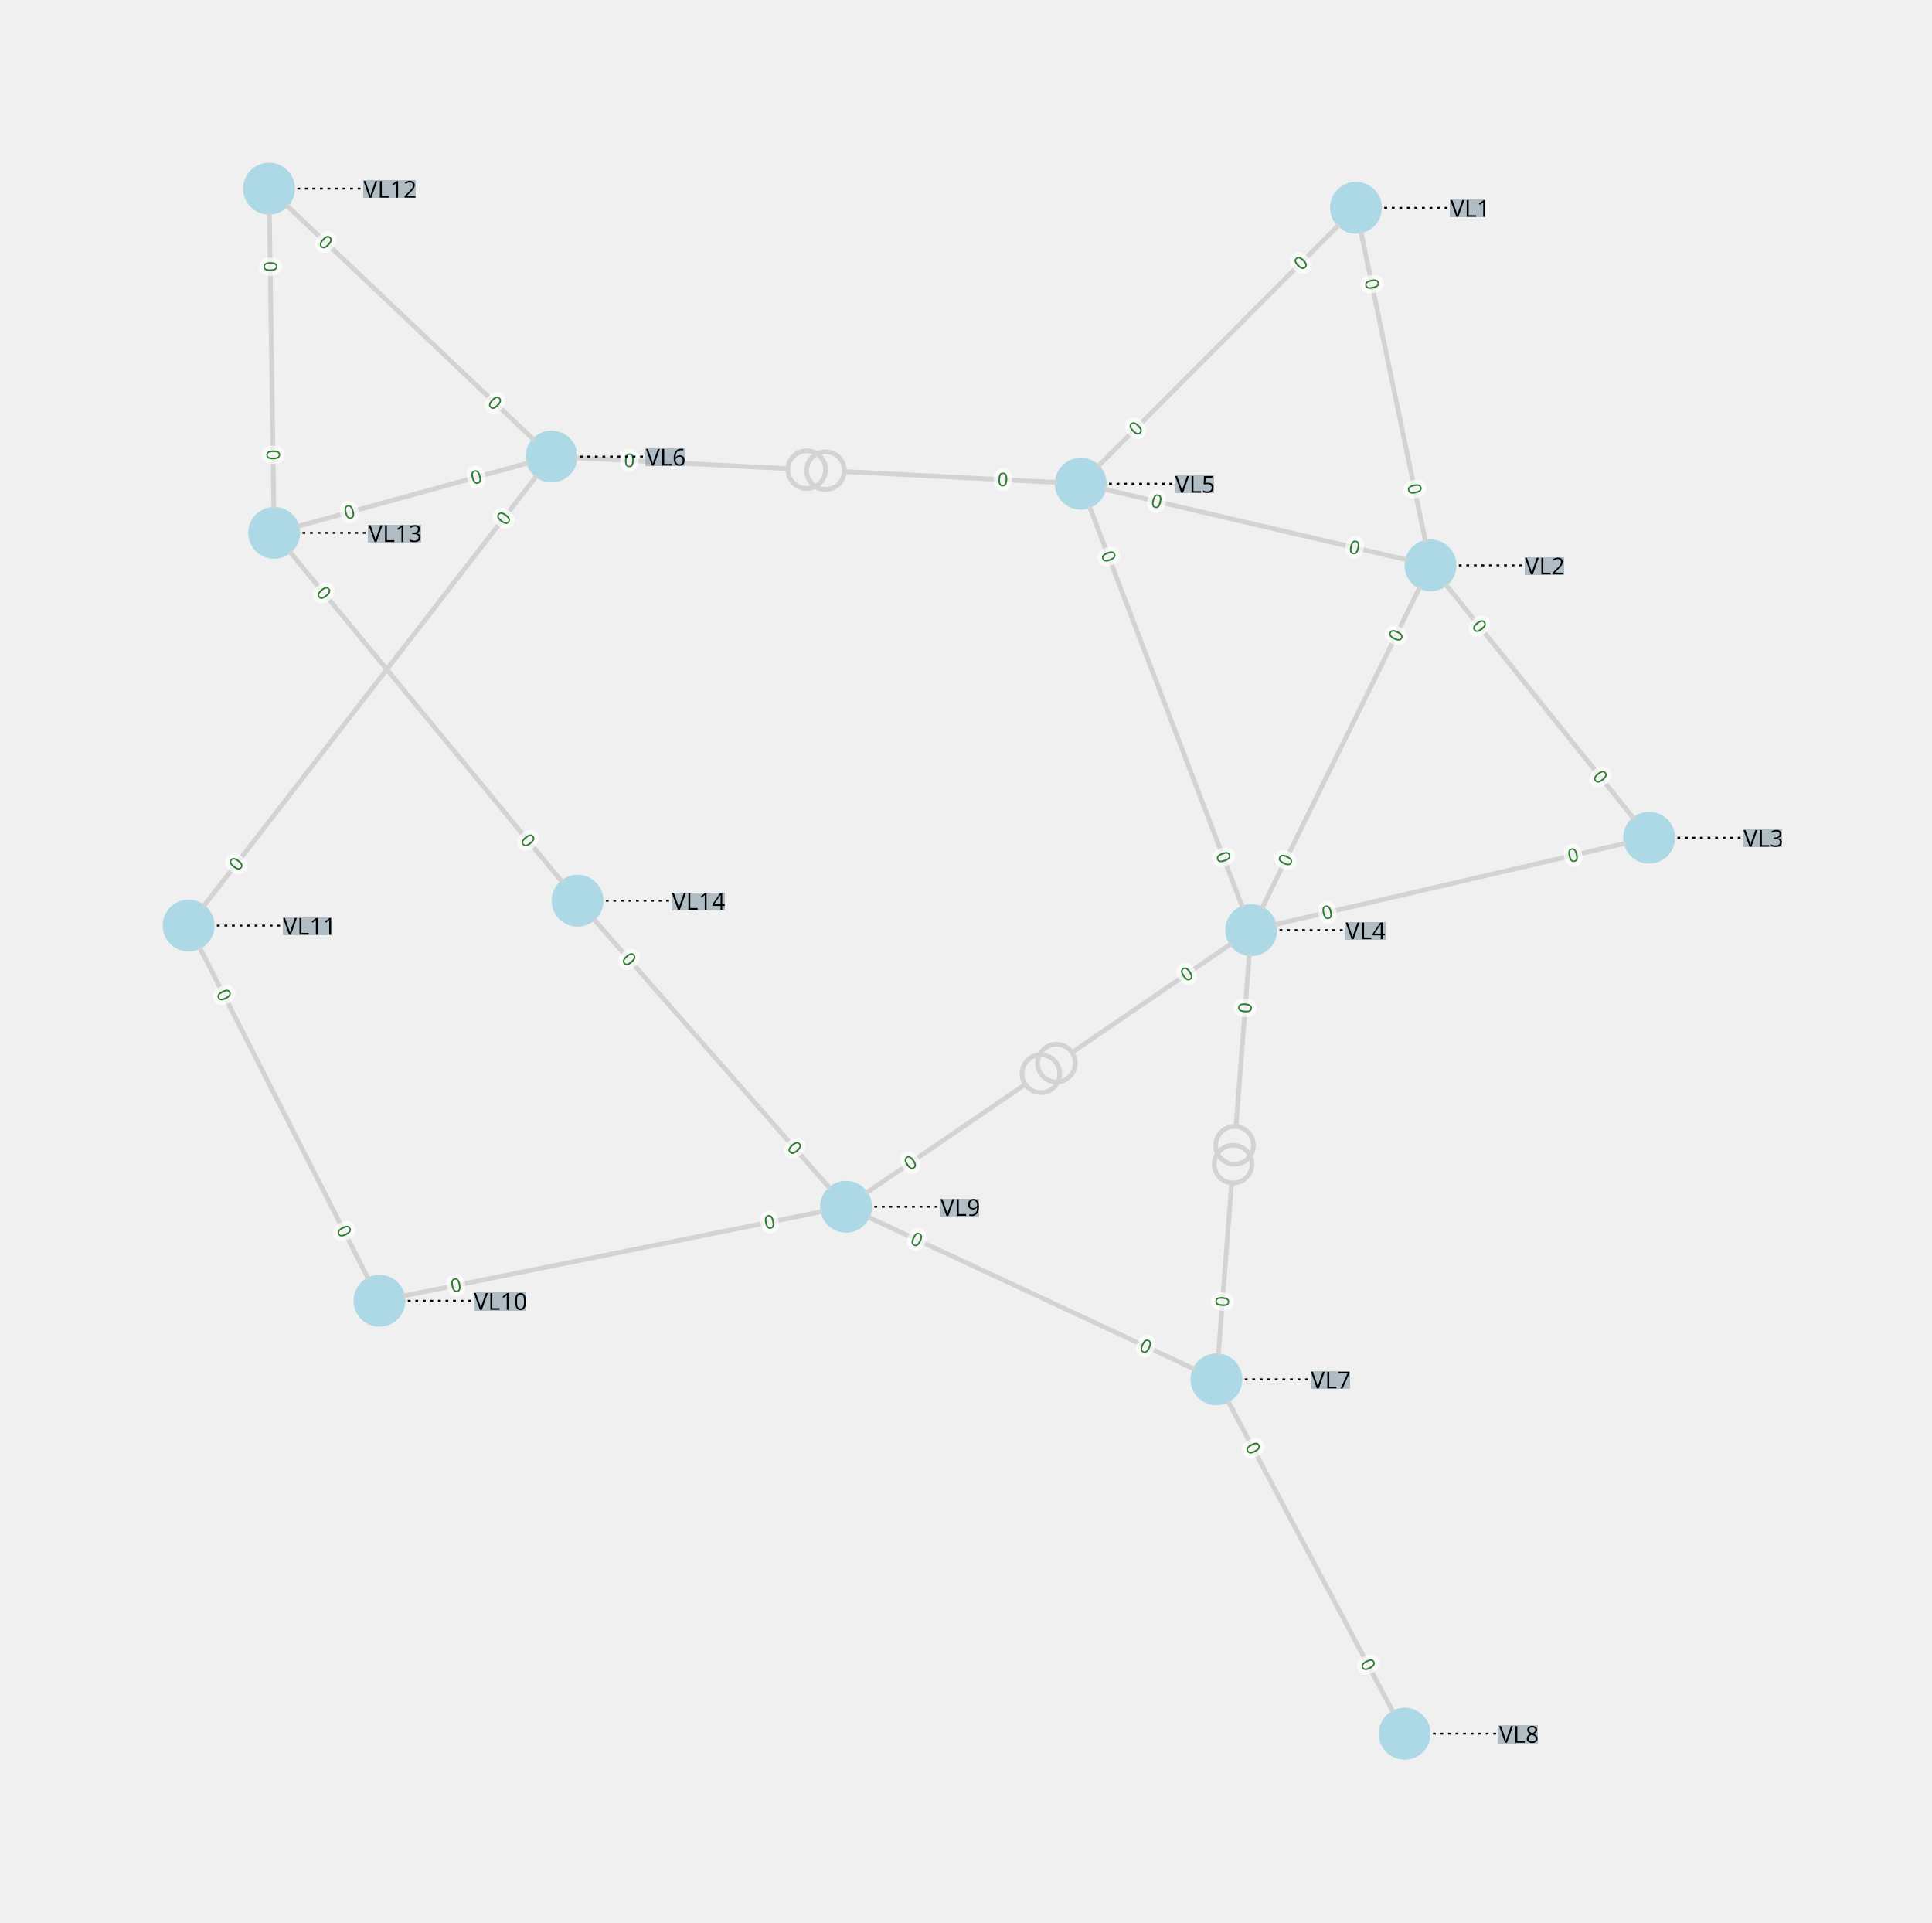
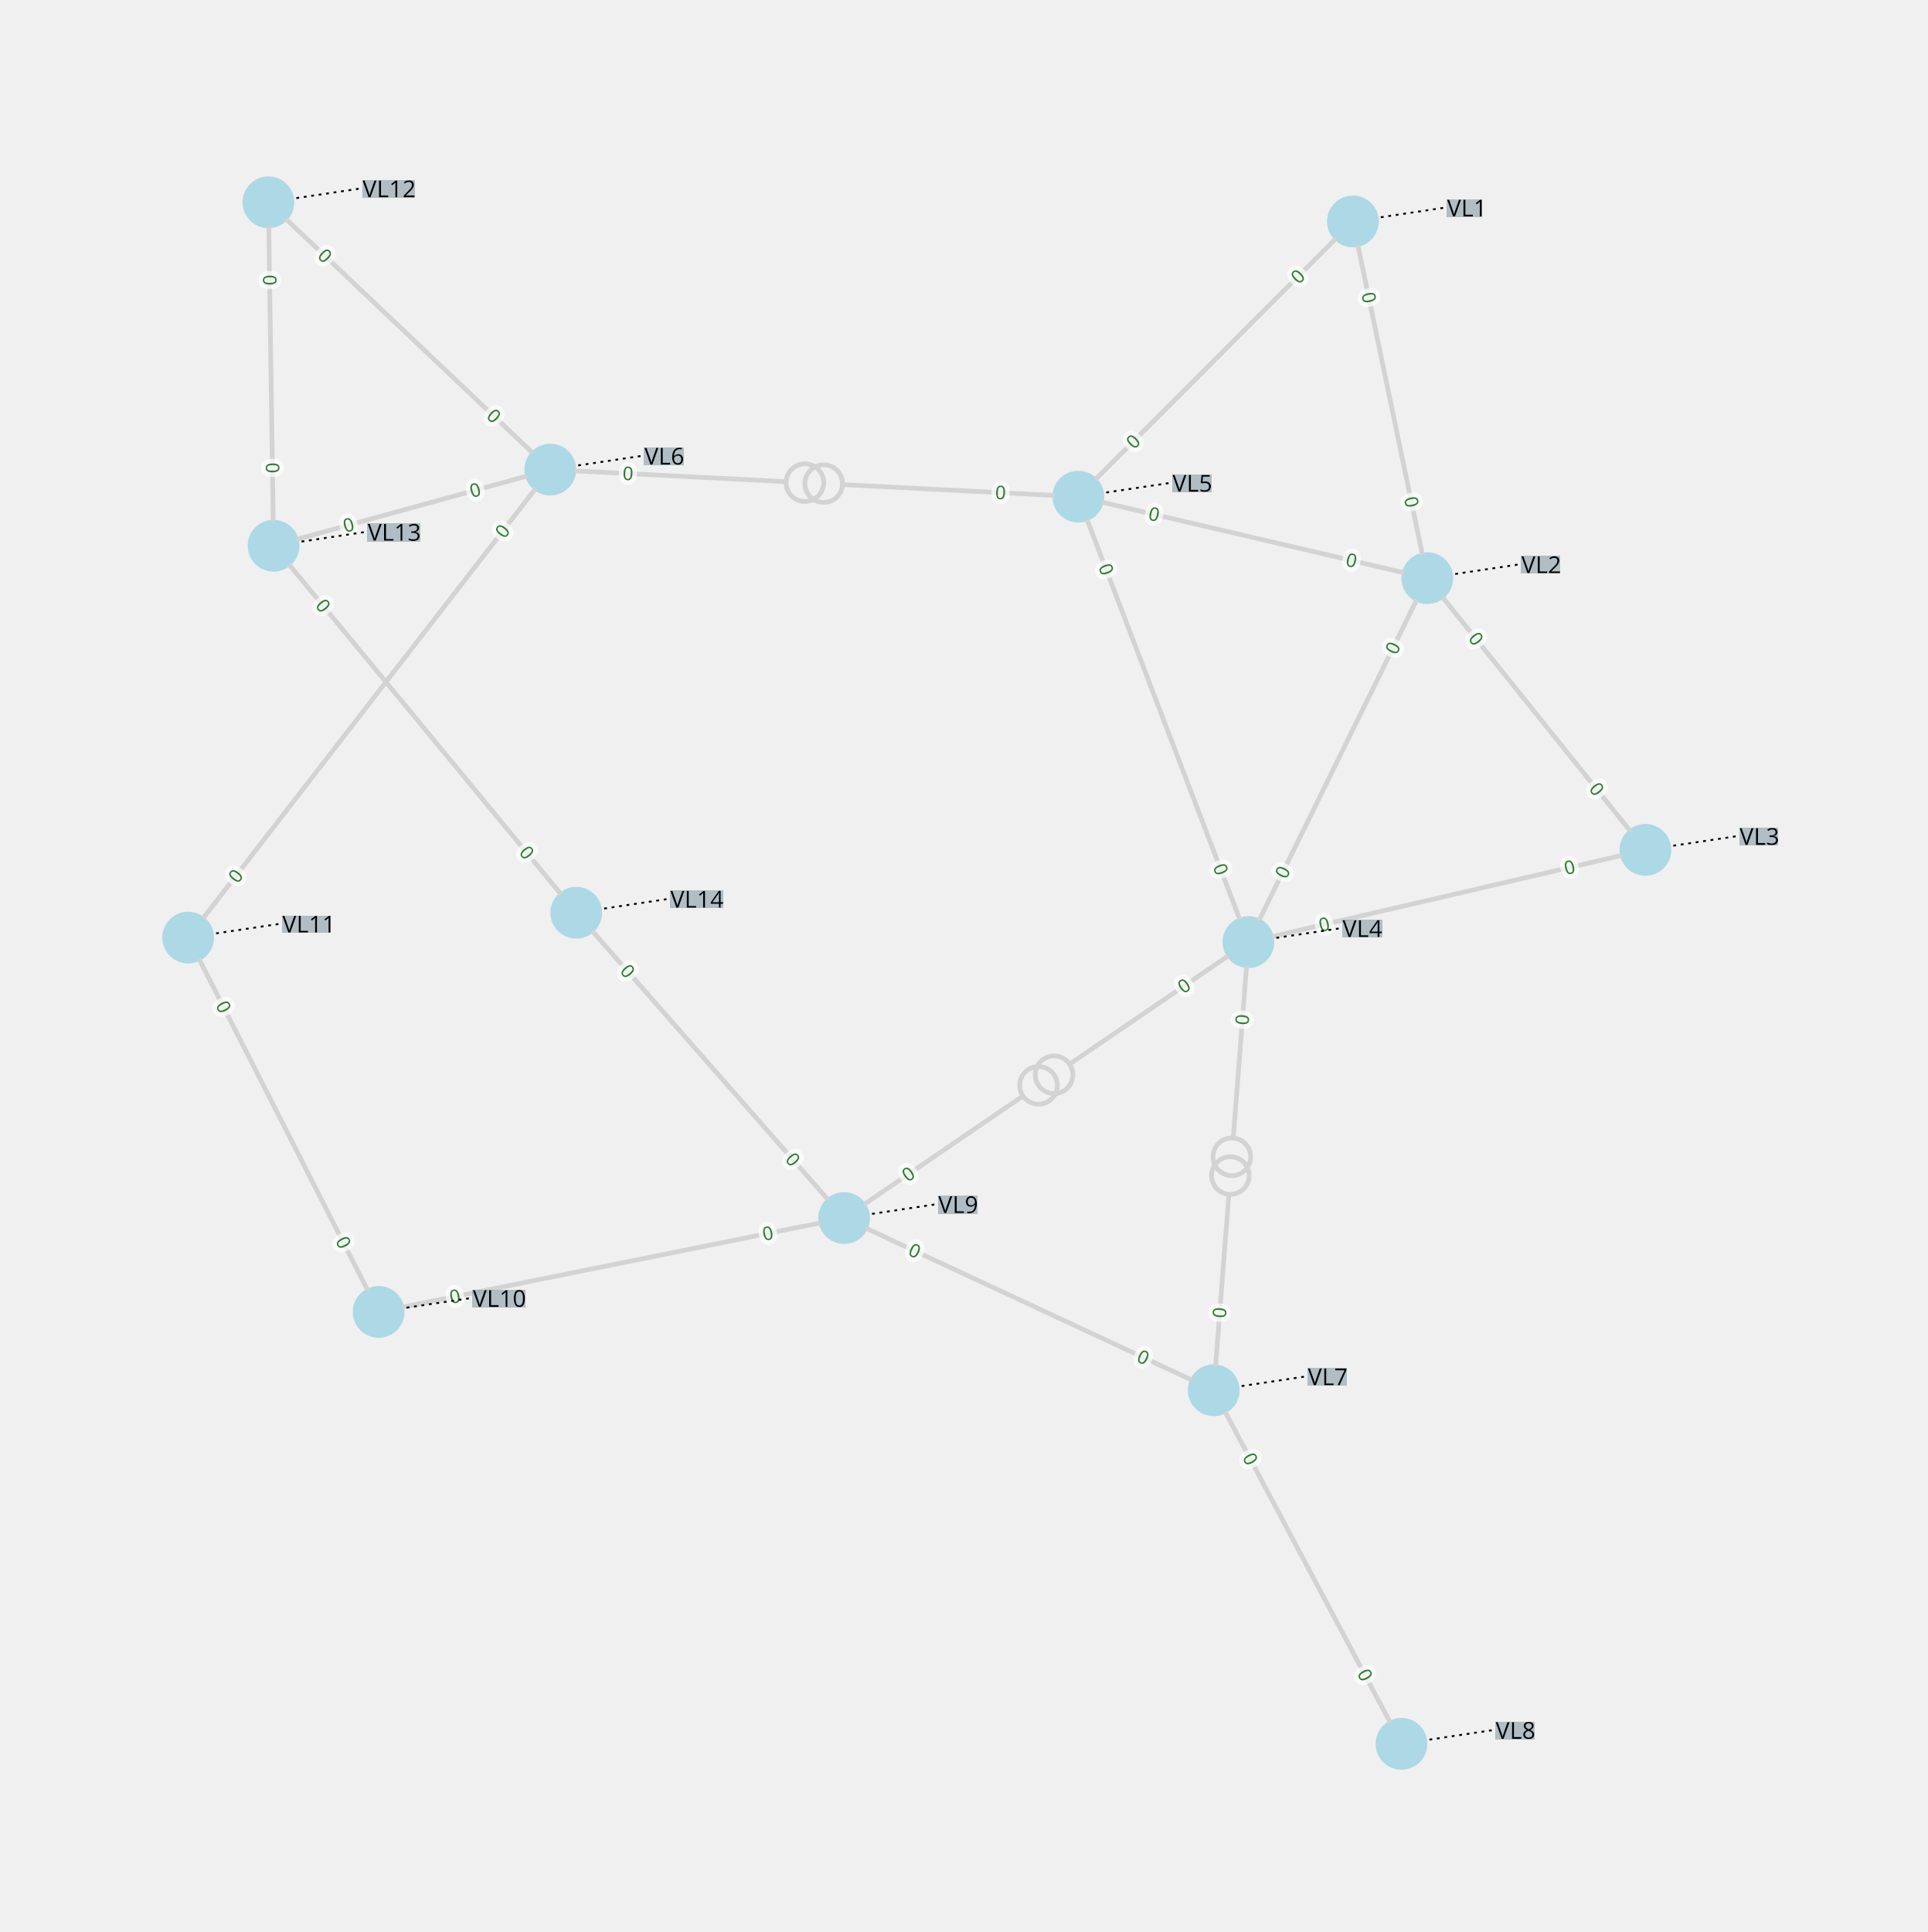
- <svg xmlns="http://www.w3.org/2000/svg" width="800.00" height="795.88" viewBox="-920.95 -862.83 2048.83 2038.29">
+ <svg xmlns="http://www.w3.org/2000/svg" width="800.00" height="801.74" viewBox="-920.95 -877.83 2048.83 2053.29">
  <style>
.nad-branch-edges polyline, .nad-branch-edges path {stroke: var(--nad-vl-color, lightgrey); stroke-width: 5; fill: none}
.nad-branch-edges circle {stroke: var(--nad-vl-color, lightgrey); stroke-width: 5; fill: none}
.nad-3wt-edges polyline {stroke: var(--nad-vl-color, lightgrey); stroke-width: 5; fill: none}
.nad-text-edges {stroke: black; stroke-width: 2; stroke-dasharray: 3,5}
.nad-branch-edges .nad-disconnected polyline, .nad-3wt-edges .nad-disconnected polyline {stroke-dasharray: 10,10}
.nad-vl-nodes circle, .nad-vl-nodes path {fill: var(--nad-vl-color, lightblue)}
.nad-vl-nodes circle.nad-unknown-busnode {stroke: lightgrey; stroke-width: 5; stroke-dasharray: 5,5; fill: none}
.nad-hvdc-edge polyline.nad-hvdc {stroke: grey; stroke-width: 20}
.nad-3wt-nodes circle {stroke: var(--nad-vl-color, lightgrey); stroke-width: 5; fill: none}
.nad-state-out .nad-arrow-in {visibility: hidden}
.nad-state-in .nad-arrow-out {visibility: hidden}
.nad-active path {stroke: none; fill: #546e7a}
.nad-active {visibility: visible}
.nad-reactive {visibility: hidden}
.nad-reactive path {stroke: none; fill: #0277bd}
.nad-text-background {flood-color: #90a4aeaa}
.nad-text-nodes {font: 25px "Verdana"; fill: black; dominant-baseline: central}
.nad-edge-infos text {font: 20px "Verdana"; dominant-baseline:middle; stroke: #FFFFFFAA; stroke-width: 10; stroke-linejoin:round; paint-order: stroke}
.nad-edge-infos .nad-state-in text {fill: #b71c1c}
.nad-edge-infos .nad-state-out text {fill: #2e7d32}
.nad-vl0to30 {--nad-vl-color: #AFB42B}
.nad-vl30to50 {--nad-vl-color: #EF9A9A}
.nad-vl50to70 {--nad-vl-color: #9C27B0}
.nad-vl70to120 {--nad-vl-color: #E65100}
.nad-vl120to180 {--nad-vl-color: #00ACC1}
.nad-vl180to300 {--nad-vl-color: #2E7D32}
.nad-vl300to500 {--nad-vl-color: #D32F2F}
.nad-branch-edges .nad-overload polyline, .nad-branch-edges .nad-overload path {animation: line-blink 3s infinite}
.nad-vl-nodes .nad-overvoltage {animation: node-over-blink 3s infinite}
.nad-vl-nodes .nad-undervoltage {animation: node-under-blink 3s infinite}

@keyframes line-blink {
  0%, 80%, 100% {stroke: var(--nad-vl-color, black); stroke-width: 5}
  40% {stroke: #FFEB3B; stroke-width: 15}
}
@keyframes node-over-blink {
  0%, 80%, 100% {stroke: white; stroke-width: 0}
  40% {stroke: #ff5722; stroke-width: 15}
}
@keyframes node-under-blink {
  0%, 80%, 100% {stroke: white; stroke-width: 0}
  40% {stroke: #00BCD4; stroke-width: 15}
}
</style>
  <defs>
    <filter id="textBgFilter" x="0" y="0" width="1" height="1">
      <feFlood class="nad-text-background" />
      <feComposite in="SourceGraphic" operator="over" />
    </filter>
  </defs>
  <g class="nad-vl-nodes">
    <g transform="translate(517.01,-642.50)" id="test_0" class="nad-vl120to180">
      <circle r="27.50" id="test_1" />
    </g>
    <g transform="translate(-518.51,516.42)" id="test_2" class="nad-vl0to30">
      <circle r="27.50" id="test_3" />
    </g>
    <g transform="translate(-720.95,118.61)" id="test_4" class="nad-vl0to30">
      <circle r="27.50" id="test_5" />
    </g>
    <g transform="translate(-635.66,-662.83)" id="test_6" class="nad-vl0to30">
      <circle r="27.50" id="test_7" />
    </g>
    <g transform="translate(-630.18,-297.82)" id="test_8" class="nad-vl0to30">
      <circle r="27.50" id="test_9" />
    </g>
    <g transform="translate(-308.48,92.20)" id="test_10" class="nad-vl0to30">
      <circle r="27.50" id="test_11" />
    </g>
    <g transform="translate(596.05,-263.35)" id="test_12" class="nad-vl120to180">
      <circle r="27.50" id="test_13" />
    </g>
    <g transform="translate(827.88,25.42)" id="test_14" class="nad-vl120to180">
      <circle r="27.50" id="test_15" />
    </g>
    <g transform="translate(405.95,123.38)" id="test_16" class="nad-vl120to180">
      <circle r="27.50" id="test_17" />
    </g>
    <g transform="translate(225.14,-349.97)" id="test_18" class="nad-vl120to180">
      <circle r="27.50" id="test_19" />
    </g>
    <g transform="translate(-336.09,-378.75)" id="test_20" class="nad-vl0to30">
      <circle r="27.50" id="test_21" />
    </g>
    <g transform="translate(369.06,599.72)" id="test_22" class="nad-vl0to30">
      <circle r="27.50" id="test_23" />
    </g>
    <g transform="translate(568.63,975.46)" id="test_24" class="nad-vl0to30">
      <circle r="27.50" id="test_25" />
    </g>
    <g transform="translate(-23.76,416.70)" id="test_26" class="nad-vl0to30">
      <circle r="27.50" id="test_27" />
    </g>
  </g>
  <g class="nad-branch-edges">
    <g id="test_28">
      <g class="nad-vl120to180">
        <polyline points="522.21,-617.54 556.53,-452.92" />
        <g class="nad-edge-infos" transform="translate(528.85,-585.72)">
          <g class="nad-active nad-state-out">
            <g transform="rotate(168.22)">
              <path class="nad-arrow-in" d="M-0.1 -0.1 H0.1 L0 0.1z" />
              <path class="nad-arrow-out" d="M-0.1 0.1 H0.1 L0 -0.1z" />
            </g>
            <text transform="rotate(78.22)" x="19.00">0</text>
          </g>
          <g class="nad-reactive nad-state-out">
            <g transform="rotate(168.22)">
              <path class="nad-arrow-in" d="M-0.1 -0.1 H0.1 L0 0.1z" />
              <path class="nad-arrow-out" d="M-0.1 0.1 H0.1 L0 -0.1z" />
            </g>
            <text transform="rotate(78.22)" x="19.00">0</text>
          </g>
        </g>
      </g>
      <g class="nad-vl120to180">
        <polyline points="590.85,-288.31 556.53,-452.92" />
        <g class="nad-edge-infos" transform="translate(584.22,-320.13)">
          <g class="nad-active nad-state-out">
            <g transform="rotate(-11.78)">
              <path class="nad-arrow-in" d="M-0.1 -0.1 H0.1 L0 0.1z" />
              <path class="nad-arrow-out" d="M-0.1 0.1 H0.1 L0 -0.1z" />
            </g>
            <text transform="rotate(-281.78)" x="-19.00" style="text-anchor:end">0</text>
          </g>
          <g class="nad-reactive nad-state-out">
            <g transform="rotate(-11.78)">
              <path class="nad-arrow-in" d="M-0.1 -0.1 H0.1 L0 0.1z" />
              <path class="nad-arrow-out" d="M-0.1 0.1 H0.1 L0 -0.1z" />
            </g>
            <text transform="rotate(-281.78)" x="-19.00" style="text-anchor:end">0</text>
          </g>
        </g>
      </g>
    </g>
    <g id="test_29">
      <g class="nad-vl120to180">
        <polyline points="499.00,-624.45 371.07,-496.24" />
        <g class="nad-edge-infos" transform="translate(476.04,-601.44)">
          <g class="nad-active nad-state-out">
            <g transform="rotate(-135.06)">
              <path class="nad-arrow-in" d="M-0.1 -0.1 H0.1 L0 0.1z" />
              <path class="nad-arrow-out" d="M-0.1 0.1 H0.1 L0 -0.1z" />
            </g>
            <text transform="rotate(-45.06)" x="-19.00" style="text-anchor:end">0</text>
          </g>
          <g class="nad-reactive nad-state-out">
            <g transform="rotate(-135.06)">
              <path class="nad-arrow-in" d="M-0.1 -0.1 H0.1 L0 0.1z" />
              <path class="nad-arrow-out" d="M-0.1 0.1 H0.1 L0 -0.1z" />
            </g>
            <text transform="rotate(-45.06)" x="-19.00" style="text-anchor:end">0</text>
          </g>
        </g>
      </g>
      <g class="nad-vl120to180">
        <polyline points="243.15,-368.02 371.07,-496.24" />
        <g class="nad-edge-infos" transform="translate(266.10,-391.03)">
          <g class="nad-active nad-state-out">
            <g transform="rotate(44.94)">
              <path class="nad-arrow-in" d="M-0.1 -0.1 H0.1 L0 0.1z" />
              <path class="nad-arrow-out" d="M-0.1 0.1 H0.1 L0 -0.1z" />
            </g>
            <text transform="rotate(-45.06)" x="19.00">0</text>
          </g>
          <g class="nad-reactive nad-state-out">
            <g transform="rotate(44.94)">
              <path class="nad-arrow-in" d="M-0.1 -0.1 H0.1 L0 0.1z" />
              <path class="nad-arrow-out" d="M-0.1 0.1 H0.1 L0 -0.1z" />
            </g>
            <text transform="rotate(-45.06)" x="19.00">0</text>
          </g>
        </g>
      </g>
    </g>
    <g id="test_30">
      <g class="nad-vl0to30">
        <polyline points="-48.76,421.74 -271.14,466.56" />
        <g class="nad-edge-infos" transform="translate(-80.62,428.16)">
          <g class="nad-active nad-state-out">
            <g transform="rotate(-101.40)">
              <path class="nad-arrow-in" d="M-0.1 -0.1 H0.1 L0 0.1z" />
              <path class="nad-arrow-out" d="M-0.1 0.1 H0.1 L0 -0.1z" />
            </g>
            <text transform="rotate(-11.40)" x="-19.00" style="text-anchor:end">0</text>
          </g>
          <g class="nad-reactive nad-state-out">
            <g transform="rotate(-101.40)">
              <path class="nad-arrow-in" d="M-0.1 -0.1 H0.1 L0 0.1z" />
              <path class="nad-arrow-out" d="M-0.1 0.1 H0.1 L0 -0.1z" />
            </g>
            <text transform="rotate(-11.40)" x="-19.00" style="text-anchor:end">0</text>
          </g>
        </g>
      </g>
      <g class="nad-vl0to30">
        <polyline points="-493.51,511.39 -271.14,466.56" />
        <g class="nad-edge-infos" transform="translate(-461.65,504.96)">
          <g class="nad-active nad-state-out">
            <g transform="rotate(78.60)">
              <path class="nad-arrow-in" d="M-0.1 -0.1 H0.1 L0 0.1z" />
              <path class="nad-arrow-out" d="M-0.1 0.1 H0.1 L0 -0.1z" />
            </g>
            <text transform="rotate(-11.40)" x="19.00">0</text>
          </g>
          <g class="nad-reactive nad-state-out">
            <g transform="rotate(78.60)">
              <path class="nad-arrow-in" d="M-0.1 -0.1 H0.1 L0 0.1z" />
              <path class="nad-arrow-out" d="M-0.1 0.1 H0.1 L0 -0.1z" />
            </g>
            <text transform="rotate(-11.40)" x="19.00">0</text>
          </g>
        </g>
      </g>
    </g>
    <g id="test_31">
      <g class="nad-vl0to30">
        <polyline points="-530.08,493.70 -619.73,317.52" />
        <g class="nad-edge-infos" transform="translate(-544.82,464.73)">
          <g class="nad-active nad-state-out">
            <g transform="rotate(-26.97)">
              <path class="nad-arrow-in" d="M-0.1 -0.1 H0.1 L0 0.1z" />
              <path class="nad-arrow-out" d="M-0.1 0.1 H0.1 L0 -0.1z" />
            </g>
            <text transform="rotate(-296.97)" x="-19.00" style="text-anchor:end">0</text>
          </g>
          <g class="nad-reactive nad-state-out">
            <g transform="rotate(-26.97)">
              <path class="nad-arrow-in" d="M-0.1 -0.1 H0.1 L0 0.1z" />
              <path class="nad-arrow-out" d="M-0.1 0.1 H0.1 L0 -0.1z" />
            </g>
            <text transform="rotate(-296.97)" x="-19.00" style="text-anchor:end">0</text>
          </g>
        </g>
      </g>
      <g class="nad-vl0to30">
        <polyline points="-709.39,141.34 -619.73,317.52" />
        <g class="nad-edge-infos" transform="translate(-694.65,170.30)">
          <g class="nad-active nad-state-out">
            <g transform="rotate(153.03)">
              <path class="nad-arrow-in" d="M-0.1 -0.1 H0.1 L0 0.1z" />
              <path class="nad-arrow-out" d="M-0.1 0.1 H0.1 L0 -0.1z" />
            </g>
            <text transform="rotate(63.03)" x="19.00">0</text>
          </g>
          <g class="nad-reactive nad-state-out">
            <g transform="rotate(153.03)">
              <path class="nad-arrow-in" d="M-0.1 -0.1 H0.1 L0 0.1z" />
              <path class="nad-arrow-out" d="M-0.1 0.1 H0.1 L0 -0.1z" />
            </g>
            <text transform="rotate(63.03)" x="19.00">0</text>
          </g>
        </g>
      </g>
    </g>
    <g id="test_32">
      <g class="nad-vl0to30">
        <polyline points="-351.70,-358.58 -528.52,-130.07" />
        <g class="nad-edge-infos" transform="translate(-371.59,-332.88)">
          <g class="nad-active nad-state-out">
            <g transform="rotate(-142.27)">
              <path class="nad-arrow-in" d="M-0.1 -0.1 H0.1 L0 0.1z" />
              <path class="nad-arrow-out" d="M-0.1 0.1 H0.1 L0 -0.1z" />
            </g>
            <text transform="rotate(-52.27)" x="-19.00" style="text-anchor:end">0</text>
          </g>
          <g class="nad-reactive nad-state-out">
            <g transform="rotate(-142.27)">
              <path class="nad-arrow-in" d="M-0.1 -0.1 H0.1 L0 0.1z" />
              <path class="nad-arrow-out" d="M-0.1 0.1 H0.1 L0 -0.1z" />
            </g>
            <text transform="rotate(-52.27)" x="-19.00" style="text-anchor:end">0</text>
          </g>
        </g>
      </g>
      <g class="nad-vl0to30">
        <polyline points="-705.35,98.44 -528.52,-130.07" />
        <g class="nad-edge-infos" transform="translate(-685.46,72.74)">
          <g class="nad-active nad-state-out">
            <g transform="rotate(37.73)">
              <path class="nad-arrow-in" d="M-0.1 -0.1 H0.1 L0 0.1z" />
              <path class="nad-arrow-out" d="M-0.1 0.1 H0.1 L0 -0.1z" />
            </g>
            <text transform="rotate(-52.27)" x="19.00">0</text>
          </g>
          <g class="nad-reactive nad-state-out">
            <g transform="rotate(37.73)">
              <path class="nad-arrow-in" d="M-0.1 -0.1 H0.1 L0 0.1z" />
              <path class="nad-arrow-out" d="M-0.1 0.1 H0.1 L0 -0.1z" />
            </g>
            <text transform="rotate(-52.27)" x="19.00">0</text>
          </g>
        </g>
      </g>
    </g>
    <g id="test_33">
      <g class="nad-vl0to30">
        <polyline points="-354.60,-396.29 -485.88,-520.79" />
        <g class="nad-edge-infos" transform="translate(-378.18,-418.66)">
          <g class="nad-active nad-state-out">
            <g transform="rotate(-46.52)">
              <path class="nad-arrow-in" d="M-0.1 -0.1 H0.1 L0 0.1z" />
              <path class="nad-arrow-out" d="M-0.1 0.1 H0.1 L0 -0.1z" />
            </g>
            <text transform="rotate(-316.52)" x="-19.00" style="text-anchor:end">0</text>
          </g>
          <g class="nad-reactive nad-state-out">
            <g transform="rotate(-46.52)">
              <path class="nad-arrow-in" d="M-0.1 -0.1 H0.1 L0 0.1z" />
              <path class="nad-arrow-out" d="M-0.1 0.1 H0.1 L0 -0.1z" />
            </g>
            <text transform="rotate(-316.52)" x="-19.00" style="text-anchor:end">0</text>
          </g>
        </g>
      </g>
      <g class="nad-vl0to30">
        <polyline points="-617.16,-645.28 -485.88,-520.79" />
        <g class="nad-edge-infos" transform="translate(-593.57,-622.92)">
          <g class="nad-active nad-state-out">
            <g transform="rotate(133.48)">
              <path class="nad-arrow-in" d="M-0.1 -0.1 H0.1 L0 0.1z" />
              <path class="nad-arrow-out" d="M-0.1 0.1 H0.1 L0 -0.1z" />
            </g>
            <text transform="rotate(43.48)" x="19.00">0</text>
          </g>
          <g class="nad-reactive nad-state-out">
            <g transform="rotate(133.48)">
              <path class="nad-arrow-in" d="M-0.1 -0.1 H0.1 L0 0.1z" />
              <path class="nad-arrow-out" d="M-0.1 0.1 H0.1 L0 -0.1z" />
            </g>
            <text transform="rotate(43.48)" x="19.00">0</text>
          </g>
        </g>
      </g>
    </g>
    <g id="test_34">
      <g class="nad-vl0to30">
        <polyline points="-635.28,-637.33 -632.92,-480.33" />
        <g class="nad-edge-infos" transform="translate(-634.79,-604.84)">
          <g class="nad-active nad-state-out">
            <g transform="rotate(179.14)">
              <path class="nad-arrow-in" d="M-0.1 -0.1 H0.1 L0 0.1z" />
              <path class="nad-arrow-out" d="M-0.1 0.1 H0.1 L0 -0.1z" />
            </g>
            <text transform="rotate(89.14)" x="19.00">0</text>
          </g>
          <g class="nad-reactive nad-state-out">
            <g transform="rotate(179.14)">
              <path class="nad-arrow-in" d="M-0.1 -0.1 H0.1 L0 0.1z" />
              <path class="nad-arrow-out" d="M-0.1 0.1 H0.1 L0 -0.1z" />
            </g>
            <text transform="rotate(89.14)" x="19.00">0</text>
          </g>
        </g>
      </g>
      <g class="nad-vl0to30">
        <polyline points="-630.57,-323.32 -632.92,-480.33" />
        <g class="nad-edge-infos" transform="translate(-631.05,-355.82)">
          <g class="nad-active nad-state-out">
            <g transform="rotate(-0.86)">
              <path class="nad-arrow-in" d="M-0.1 -0.1 H0.1 L0 0.1z" />
              <path class="nad-arrow-out" d="M-0.1 0.1 H0.1 L0 -0.1z" />
            </g>
            <text transform="rotate(-270.86)" x="-19.00" style="text-anchor:end">0</text>
          </g>
          <g class="nad-reactive nad-state-out">
            <g transform="rotate(-0.86)">
              <path class="nad-arrow-in" d="M-0.1 -0.1 H0.1 L0 0.1z" />
              <path class="nad-arrow-out" d="M-0.1 0.1 H0.1 L0 -0.1z" />
            </g>
            <text transform="rotate(-270.86)" x="-19.00" style="text-anchor:end">0</text>
          </g>
        </g>
      </g>
    </g>
    <g id="test_35">
      <g class="nad-vl0to30">
        <polyline points="-360.68,-371.98 -483.14,-338.29" />
        <g class="nad-edge-infos" transform="translate(-392.02,-363.36)">
          <g class="nad-active nad-state-out">
            <g transform="rotate(-105.38)">
              <path class="nad-arrow-in" d="M-0.1 -0.1 H0.1 L0 0.1z" />
              <path class="nad-arrow-out" d="M-0.1 0.1 H0.1 L0 -0.1z" />
            </g>
            <text transform="rotate(-15.38)" x="-19.00" style="text-anchor:end">0</text>
          </g>
          <g class="nad-reactive nad-state-out">
            <g transform="rotate(-105.38)">
              <path class="nad-arrow-in" d="M-0.1 -0.1 H0.1 L0 0.1z" />
              <path class="nad-arrow-out" d="M-0.1 0.1 H0.1 L0 -0.1z" />
            </g>
            <text transform="rotate(-15.38)" x="-19.00" style="text-anchor:end">0</text>
          </g>
        </g>
      </g>
      <g class="nad-vl0to30">
        <polyline points="-605.60,-304.59 -483.14,-338.29" />
        <g class="nad-edge-infos" transform="translate(-574.26,-313.21)">
          <g class="nad-active nad-state-out">
            <g transform="rotate(74.62)">
              <path class="nad-arrow-in" d="M-0.1 -0.1 H0.1 L0 0.1z" />
              <path class="nad-arrow-out" d="M-0.1 0.1 H0.1 L0 -0.1z" />
            </g>
            <text transform="rotate(-15.38)" x="19.00">0</text>
          </g>
          <g class="nad-reactive nad-state-out">
            <g transform="rotate(74.62)">
              <path class="nad-arrow-in" d="M-0.1 -0.1 H0.1 L0 0.1z" />
              <path class="nad-arrow-out" d="M-0.1 0.1 H0.1 L0 -0.1z" />
            </g>
            <text transform="rotate(-15.38)" x="19.00">0</text>
          </g>
        </g>
      </g>
    </g>
    <g id="test_36">
      <g class="nad-vl0to30">
        <polyline points="-613.96,-278.15 -469.33,-102.81" />
        <g class="nad-edge-infos" transform="translate(-593.28,-253.08)">
          <g class="nad-active nad-state-out">
            <g transform="rotate(140.48)">
              <path class="nad-arrow-in" d="M-0.1 -0.1 H0.1 L0 0.1z" />
              <path class="nad-arrow-out" d="M-0.1 0.1 H0.1 L0 -0.1z" />
            </g>
            <text transform="rotate(50.48)" x="19.00">0</text>
          </g>
          <g class="nad-reactive nad-state-out">
            <g transform="rotate(140.48)">
              <path class="nad-arrow-in" d="M-0.1 -0.1 H0.1 L0 0.1z" />
              <path class="nad-arrow-out" d="M-0.1 0.1 H0.1 L0 -0.1z" />
            </g>
            <text transform="rotate(50.48)" x="19.00">0</text>
          </g>
        </g>
      </g>
      <g class="nad-vl0to30">
        <polyline points="-324.70,72.53 -469.33,-102.81" />
        <g class="nad-edge-infos" transform="translate(-345.38,47.46)">
          <g class="nad-active nad-state-out">
            <g transform="rotate(-39.52)">
              <path class="nad-arrow-in" d="M-0.1 -0.1 H0.1 L0 0.1z" />
              <path class="nad-arrow-out" d="M-0.1 0.1 H0.1 L0 -0.1z" />
            </g>
            <text transform="rotate(-309.52)" x="-19.00" style="text-anchor:end">0</text>
          </g>
          <g class="nad-reactive nad-state-out">
            <g transform="rotate(-39.52)">
              <path class="nad-arrow-in" d="M-0.1 -0.1 H0.1 L0 0.1z" />
              <path class="nad-arrow-out" d="M-0.1 0.1 H0.1 L0 -0.1z" />
            </g>
            <text transform="rotate(-309.52)" x="-19.00" style="text-anchor:end">0</text>
          </g>
        </g>
      </g>
    </g>
    <g id="test_37">
      <g class="nad-vl0to30">
        <polyline points="-40.58,397.53 -166.12,254.45" />
        <g class="nad-edge-infos" transform="translate(-62.02,373.10)">
          <g class="nad-active nad-state-out">
            <g transform="rotate(-41.26)">
              <path class="nad-arrow-in" d="M-0.1 -0.1 H0.1 L0 0.1z" />
              <path class="nad-arrow-out" d="M-0.1 0.1 H0.1 L0 -0.1z" />
            </g>
            <text transform="rotate(-311.26)" x="-19.00" style="text-anchor:end">0</text>
          </g>
          <g class="nad-reactive nad-state-out">
            <g transform="rotate(-41.26)">
              <path class="nad-arrow-in" d="M-0.1 -0.1 H0.1 L0 0.1z" />
              <path class="nad-arrow-out" d="M-0.1 0.1 H0.1 L0 -0.1z" />
            </g>
            <text transform="rotate(-311.26)" x="-19.00" style="text-anchor:end">0</text>
          </g>
        </g>
      </g>
      <g class="nad-vl0to30">
        <polyline points="-291.66,111.37 -166.12,254.45" />
        <g class="nad-edge-infos" transform="translate(-270.22,135.80)">
          <g class="nad-active nad-state-out">
            <g transform="rotate(138.74)">
              <path class="nad-arrow-in" d="M-0.1 -0.1 H0.1 L0 0.1z" />
              <path class="nad-arrow-out" d="M-0.1 0.1 H0.1 L0 -0.1z" />
            </g>
            <text transform="rotate(48.74)" x="19.00">0</text>
          </g>
          <g class="nad-reactive nad-state-out">
            <g transform="rotate(138.74)">
              <path class="nad-arrow-in" d="M-0.1 -0.1 H0.1 L0 0.1z" />
              <path class="nad-arrow-out" d="M-0.1 0.1 H0.1 L0 -0.1z" />
            </g>
            <text transform="rotate(48.74)" x="19.00">0</text>
          </g>
        </g>
      </g>
    </g>
    <g id="test_38">
      <g class="nad-vl120to180">
        <polyline points="612.02,-243.46 711.96,-118.97" />
        <g class="nad-edge-infos" transform="translate(632.36,-218.12)">
          <g class="nad-active nad-state-out">
            <g transform="rotate(141.24)">
              <path class="nad-arrow-in" d="M-0.1 -0.1 H0.1 L0 0.1z" />
              <path class="nad-arrow-out" d="M-0.1 0.1 H0.1 L0 -0.1z" />
            </g>
            <text transform="rotate(51.24)" x="19.00">0</text>
          </g>
          <g class="nad-reactive nad-state-out">
            <g transform="rotate(141.24)">
              <path class="nad-arrow-in" d="M-0.1 -0.1 H0.1 L0 0.1z" />
              <path class="nad-arrow-out" d="M-0.1 0.1 H0.1 L0 -0.1z" />
            </g>
            <text transform="rotate(51.24)" x="19.00">0</text>
          </g>
        </g>
      </g>
      <g class="nad-vl120to180">
        <polyline points="811.91,5.53 711.96,-118.97" />
        <g class="nad-edge-infos" transform="translate(791.57,-19.81)">
          <g class="nad-active nad-state-out">
            <g transform="rotate(-38.76)">
              <path class="nad-arrow-in" d="M-0.1 -0.1 H0.1 L0 0.1z" />
              <path class="nad-arrow-out" d="M-0.1 0.1 H0.1 L0 -0.1z" />
            </g>
            <text transform="rotate(-308.76)" x="-19.00" style="text-anchor:end">0</text>
          </g>
          <g class="nad-reactive nad-state-out">
            <g transform="rotate(-38.76)">
              <path class="nad-arrow-in" d="M-0.1 -0.1 H0.1 L0 0.1z" />
              <path class="nad-arrow-out" d="M-0.1 0.1 H0.1 L0 -0.1z" />
            </g>
            <text transform="rotate(-308.76)" x="-19.00" style="text-anchor:end">0</text>
          </g>
        </g>
      </g>
    </g>
    <g id="test_39">
      <g class="nad-vl120to180">
        <polyline points="584.80,-240.46 501.00,-69.99" />
        <g class="nad-edge-infos" transform="translate(570.47,-211.30)">
          <g class="nad-active nad-state-out">
            <g transform="rotate(-153.82)">
              <path class="nad-arrow-in" d="M-0.1 -0.1 H0.1 L0 0.1z" />
              <path class="nad-arrow-out" d="M-0.1 0.1 H0.1 L0 -0.1z" />
            </g>
            <text transform="rotate(-63.82)" x="-19.00" style="text-anchor:end">0</text>
          </g>
          <g class="nad-reactive nad-state-out">
            <g transform="rotate(-153.82)">
              <path class="nad-arrow-in" d="M-0.1 -0.1 H0.1 L0 0.1z" />
              <path class="nad-arrow-out" d="M-0.1 0.1 H0.1 L0 -0.1z" />
            </g>
            <text transform="rotate(-63.82)" x="-19.00" style="text-anchor:end">0</text>
          </g>
        </g>
      </g>
      <g class="nad-vl120to180">
        <polyline points="417.20,100.49 501.00,-69.99" />
        <g class="nad-edge-infos" transform="translate(431.54,71.32)">
          <g class="nad-active nad-state-out">
            <g transform="rotate(26.18)">
              <path class="nad-arrow-in" d="M-0.1 -0.1 H0.1 L0 0.1z" />
              <path class="nad-arrow-out" d="M-0.1 0.1 H0.1 L0 -0.1z" />
            </g>
            <text transform="rotate(-63.82)" x="19.00">0</text>
          </g>
          <g class="nad-reactive nad-state-out">
            <g transform="rotate(26.18)">
              <path class="nad-arrow-in" d="M-0.1 -0.1 H0.1 L0 0.1z" />
              <path class="nad-arrow-out" d="M-0.1 0.1 H0.1 L0 -0.1z" />
            </g>
            <text transform="rotate(-63.82)" x="19.00">0</text>
          </g>
        </g>
      </g>
    </g>
    <g id="test_40">
      <g class="nad-vl120to180">
        <polyline points="571.22,-269.15 410.59,-306.66" />
        <g class="nad-edge-infos" transform="translate(539.57,-276.54)">
          <g class="nad-active nad-state-out">
            <g transform="rotate(-76.85)">
              <path class="nad-arrow-in" d="M-0.1 -0.1 H0.1 L0 0.1z" />
              <path class="nad-arrow-out" d="M-0.1 0.1 H0.1 L0 -0.1z" />
            </g>
            <text transform="rotate(-346.85)" x="-19.00" style="text-anchor:end">0</text>
          </g>
          <g class="nad-reactive nad-state-out">
            <g transform="rotate(-76.85)">
              <path class="nad-arrow-in" d="M-0.1 -0.1 H0.1 L0 0.1z" />
              <path class="nad-arrow-out" d="M-0.1 0.1 H0.1 L0 -0.1z" />
            </g>
            <text transform="rotate(-346.85)" x="-19.00" style="text-anchor:end">0</text>
          </g>
        </g>
      </g>
      <g class="nad-vl120to180">
        <polyline points="249.97,-344.17 410.59,-306.66" />
        <g class="nad-edge-infos" transform="translate(281.62,-336.78)">
          <g class="nad-active nad-state-out">
            <g transform="rotate(103.15)">
              <path class="nad-arrow-in" d="M-0.1 -0.1 H0.1 L0 0.1z" />
              <path class="nad-arrow-out" d="M-0.1 0.1 H0.1 L0 -0.1z" />
            </g>
            <text transform="rotate(13.15)" x="19.00">0</text>
          </g>
          <g class="nad-reactive nad-state-out">
            <g transform="rotate(103.15)">
              <path class="nad-arrow-in" d="M-0.1 -0.1 H0.1 L0 0.1z" />
              <path class="nad-arrow-out" d="M-0.1 0.1 H0.1 L0 -0.1z" />
            </g>
            <text transform="rotate(13.15)" x="19.00">0</text>
          </g>
        </g>
      </g>
    </g>
    <g id="test_41">
      <g class="nad-vl120to180">
        <polyline points="803.04,31.18 616.91,74.40" />
        <g class="nad-edge-infos" transform="translate(771.38,38.53)">
          <g class="nad-active nad-state-out">
            <g transform="rotate(-103.07)">
              <path class="nad-arrow-in" d="M-0.1 -0.1 H0.1 L0 0.1z" />
              <path class="nad-arrow-out" d="M-0.1 0.1 H0.1 L0 -0.1z" />
            </g>
            <text transform="rotate(-13.07)" x="-19.00" style="text-anchor:end">0</text>
          </g>
          <g class="nad-reactive nad-state-out">
            <g transform="rotate(-103.07)">
              <path class="nad-arrow-in" d="M-0.1 -0.1 H0.1 L0 0.1z" />
              <path class="nad-arrow-out" d="M-0.1 0.1 H0.1 L0 -0.1z" />
            </g>
            <text transform="rotate(-13.07)" x="-19.00" style="text-anchor:end">0</text>
          </g>
        </g>
      </g>
      <g class="nad-vl120to180">
        <polyline points="430.79,117.61 616.91,74.40" />
        <g class="nad-edge-infos" transform="translate(462.45,110.26)">
          <g class="nad-active nad-state-out">
            <g transform="rotate(76.93)">
              <path class="nad-arrow-in" d="M-0.1 -0.1 H0.1 L0 0.1z" />
              <path class="nad-arrow-out" d="M-0.1 0.1 H0.1 L0 -0.1z" />
            </g>
            <text transform="rotate(-13.07)" x="19.00">0</text>
          </g>
          <g class="nad-reactive nad-state-out">
            <g transform="rotate(76.93)">
              <path class="nad-arrow-in" d="M-0.1 -0.1 H0.1 L0 0.1z" />
              <path class="nad-arrow-out" d="M-0.1 0.1 H0.1 L0 -0.1z" />
            </g>
            <text transform="rotate(-13.07)" x="19.00">0</text>
          </g>
        </g>
      </g>
    </g>
    <g id="test_42">
      <g class="nad-vl120to180">
        <polyline points="396.85,99.55 315.54,-113.30" />
        <g class="nad-edge-infos" transform="translate(385.26,69.19)">
          <g class="nad-active nad-state-out">
            <g transform="rotate(-20.91)">
              <path class="nad-arrow-in" d="M-0.1 -0.1 H0.1 L0 0.1z" />
              <path class="nad-arrow-out" d="M-0.1 0.1 H0.1 L0 -0.1z" />
            </g>
            <text transform="rotate(-290.91)" x="-19.00" style="text-anchor:end">0</text>
          </g>
          <g class="nad-reactive nad-state-out">
            <g transform="rotate(-20.91)">
              <path class="nad-arrow-in" d="M-0.1 -0.1 H0.1 L0 0.1z" />
              <path class="nad-arrow-out" d="M-0.1 0.1 H0.1 L0 -0.1z" />
            </g>
            <text transform="rotate(-290.91)" x="-19.00" style="text-anchor:end">0</text>
          </g>
        </g>
      </g>
      <g class="nad-vl120to180">
        <polyline points="234.24,-326.15 315.54,-113.30" />
        <g class="nad-edge-infos" transform="translate(245.83,-295.79)">
          <g class="nad-active nad-state-out">
            <g transform="rotate(159.09)">
              <path class="nad-arrow-in" d="M-0.1 -0.1 H0.1 L0 0.1z" />
              <path class="nad-arrow-out" d="M-0.1 0.1 H0.1 L0 -0.1z" />
            </g>
            <text transform="rotate(69.09)" x="19.00">0</text>
          </g>
          <g class="nad-reactive nad-state-out">
            <g transform="rotate(159.09)">
              <path class="nad-arrow-in" d="M-0.1 -0.1 H0.1 L0 0.1z" />
              <path class="nad-arrow-out" d="M-0.1 0.1 H0.1 L0 -0.1z" />
            </g>
            <text transform="rotate(69.09)" x="19.00">0</text>
          </g>
        </g>
      </g>
    </g>
    <g id="test_43">
      <g class="nad-vl120to180">
        <polyline points="403.98,148.80 389.82,331.64" />
        <g class="nad-edge-infos" transform="translate(401.47,181.20)">
          <g class="nad-active nad-state-out">
            <g transform="rotate(-175.57)">
              <path class="nad-arrow-in" d="M-0.1 -0.1 H0.1 L0 0.1z" />
              <path class="nad-arrow-out" d="M-0.1 0.1 H0.1 L0 -0.1z" />
            </g>
            <text transform="rotate(-85.57)" x="-19.00" style="text-anchor:end">0</text>
          </g>
          <g class="nad-reactive nad-state-out">
            <g transform="rotate(-175.57)">
              <path class="nad-arrow-in" d="M-0.1 -0.1 H0.1 L0 0.1z" />
              <path class="nad-arrow-out" d="M-0.1 0.1 H0.1 L0 -0.1z" />
            </g>
            <text transform="rotate(-85.57)" x="-19.00" style="text-anchor:end">0</text>
          </g>
        </g>
        <circle cx="388.28" cy="351.58" r="20.00" />
      </g>
      <g class="nad-vl0to30">
        <polyline points="371.03,574.29 385.19,391.46" />
        <g class="nad-edge-infos" transform="translate(373.54,541.89)">
          <g class="nad-active nad-state-out">
            <g transform="rotate(4.43)">
              <path class="nad-arrow-in" d="M-0.1 -0.1 H0.1 L0 0.1z" />
              <path class="nad-arrow-out" d="M-0.1 0.1 H0.1 L0 -0.1z" />
            </g>
            <text transform="rotate(-85.57)" x="19.00">0</text>
          </g>
          <g class="nad-reactive nad-state-out">
            <g transform="rotate(4.43)">
              <path class="nad-arrow-in" d="M-0.1 -0.1 H0.1 L0 0.1z" />
              <path class="nad-arrow-out" d="M-0.1 0.1 H0.1 L0 -0.1z" />
            </g>
            <text transform="rotate(-85.57)" x="19.00">0</text>
          </g>
        </g>
        <circle cx="386.73" cy="371.52" r="20.00" />
      </g>
    </g>
    <g id="test_44">
      <g class="nad-vl120to180">
        <polyline points="384.89,137.75 215.87,253.12" />
        <g class="nad-edge-infos" transform="translate(358.05,156.07)">
          <g class="nad-active nad-state-out">
            <g transform="rotate(-124.32)">
              <path class="nad-arrow-in" d="M-0.1 -0.1 H0.1 L0 0.1z" />
              <path class="nad-arrow-out" d="M-0.1 0.1 H0.1 L0 -0.1z" />
            </g>
            <text transform="rotate(-34.32)" x="-19.00" style="text-anchor:end">0</text>
          </g>
          <g class="nad-reactive nad-state-out">
            <g transform="rotate(-124.32)">
              <path class="nad-arrow-in" d="M-0.1 -0.1 H0.1 L0 0.1z" />
              <path class="nad-arrow-out" d="M-0.1 0.1 H0.1 L0 -0.1z" />
            </g>
            <text transform="rotate(-34.32)" x="-19.00" style="text-anchor:end">0</text>
          </g>
        </g>
        <circle cx="199.35" cy="264.40" r="20.00" />
      </g>
      <g class="nad-vl0to30">
        <polyline points="-2.70,402.32 166.32,286.95" />
        <g class="nad-edge-infos" transform="translate(24.14,384.00)">
          <g class="nad-active nad-state-out">
            <g transform="rotate(55.68)">
              <path class="nad-arrow-in" d="M-0.1 -0.1 H0.1 L0 0.1z" />
              <path class="nad-arrow-out" d="M-0.1 0.1 H0.1 L0 -0.1z" />
            </g>
            <text transform="rotate(-34.32)" x="19.00">0</text>
          </g>
          <g class="nad-reactive nad-state-out">
            <g transform="rotate(55.68)">
              <path class="nad-arrow-in" d="M-0.1 -0.1 H0.1 L0 0.1z" />
              <path class="nad-arrow-out" d="M-0.1 0.1 H0.1 L0 -0.1z" />
            </g>
            <text transform="rotate(-34.32)" x="19.00">0</text>
          </g>
        </g>
        <circle cx="182.84" cy="275.68" r="20.00" />
      </g>
    </g>
    <g id="test_45">
      <g class="nad-vl120to180">
        <polyline points="199.67,-351.28 -25.52,-362.82" />
        <g class="nad-edge-infos" transform="translate(167.21,-352.94)">
          <g class="nad-active nad-state-out">
            <g transform="rotate(-87.06)">
              <path class="nad-arrow-in" d="M-0.1 -0.1 H0.1 L0 0.1z" />
              <path class="nad-arrow-out" d="M-0.1 0.1 H0.1 L0 -0.1z" />
            </g>
            <text transform="rotate(-357.06)" x="-19.00" style="text-anchor:end">0</text>
          </g>
          <g class="nad-reactive nad-state-out">
            <g transform="rotate(-87.06)">
              <path class="nad-arrow-in" d="M-0.1 -0.1 H0.1 L0 0.1z" />
              <path class="nad-arrow-out" d="M-0.1 0.1 H0.1 L0 -0.1z" />
            </g>
            <text transform="rotate(-357.06)" x="-19.00" style="text-anchor:end">0</text>
          </g>
        </g>
        <circle cx="-45.49" cy="-363.85" r="20.00" />
      </g>
      <g class="nad-vl0to30">
        <polyline points="-310.63,-377.44 -85.44,-365.90" />
        <g class="nad-edge-infos" transform="translate(-278.17,-375.78)">
          <g class="nad-active nad-state-out">
            <g transform="rotate(92.94)">
              <path class="nad-arrow-in" d="M-0.1 -0.1 H0.1 L0 0.1z" />
              <path class="nad-arrow-out" d="M-0.1 0.1 H0.1 L0 -0.1z" />
            </g>
            <text transform="rotate(2.94)" x="19.00">0</text>
          </g>
          <g class="nad-reactive nad-state-out">
            <g transform="rotate(92.94)">
              <path class="nad-arrow-in" d="M-0.1 -0.1 H0.1 L0 0.1z" />
              <path class="nad-arrow-out" d="M-0.1 0.1 H0.1 L0 -0.1z" />
            </g>
            <text transform="rotate(2.94)" x="19.00">0</text>
          </g>
        </g>
        <circle cx="-65.47" cy="-364.87" r="20.00" />
      </g>
    </g>
    <g id="test_46">
      <g class="nad-vl0to30">
        <polyline points="381.02,622.24 468.84,787.59" />
        <g class="nad-edge-infos" transform="translate(396.27,650.94)">
          <g class="nad-active nad-state-out">
            <g transform="rotate(152.03)">
              <path class="nad-arrow-in" d="M-0.1 -0.1 H0.1 L0 0.1z" />
              <path class="nad-arrow-out" d="M-0.1 0.1 H0.1 L0 -0.1z" />
            </g>
            <text transform="rotate(62.03)" x="19.00">0</text>
          </g>
          <g class="nad-reactive nad-state-out">
            <g transform="rotate(152.03)">
              <path class="nad-arrow-in" d="M-0.1 -0.1 H0.1 L0 0.1z" />
              <path class="nad-arrow-out" d="M-0.1 0.1 H0.1 L0 -0.1z" />
            </g>
            <text transform="rotate(62.03)" x="19.00">0</text>
          </g>
        </g>
      </g>
      <g class="nad-vl0to30">
        <polyline points="556.67,952.94 468.84,787.59" />
        <g class="nad-edge-infos" transform="translate(541.42,924.23)">
          <g class="nad-active nad-state-out">
            <g transform="rotate(-27.97)">
              <path class="nad-arrow-in" d="M-0.1 -0.1 H0.1 L0 0.1z" />
              <path class="nad-arrow-out" d="M-0.1 0.1 H0.1 L0 -0.1z" />
            </g>
            <text transform="rotate(-297.97)" x="-19.00" style="text-anchor:end">0</text>
          </g>
          <g class="nad-reactive nad-state-out">
            <g transform="rotate(-27.97)">
              <path class="nad-arrow-in" d="M-0.1 -0.1 H0.1 L0 0.1z" />
              <path class="nad-arrow-out" d="M-0.1 0.1 H0.1 L0 -0.1z" />
            </g>
            <text transform="rotate(-297.97)" x="-19.00" style="text-anchor:end">0</text>
          </g>
        </g>
      </g>
    </g>
    <g id="test_47">
      <g class="nad-vl0to30">
        <polyline points="345.94,588.95 172.65,508.21" />
        <g class="nad-edge-infos" transform="translate(316.48,575.22)">
          <g class="nad-active nad-state-out">
            <g transform="rotate(-65.02)">
              <path class="nad-arrow-in" d="M-0.1 -0.1 H0.1 L0 0.1z" />
              <path class="nad-arrow-out" d="M-0.1 0.1 H0.1 L0 -0.1z" />
            </g>
            <text transform="rotate(-335.02)" x="-19.00" style="text-anchor:end">0</text>
          </g>
          <g class="nad-reactive nad-state-out">
            <g transform="rotate(-65.02)">
              <path class="nad-arrow-in" d="M-0.1 -0.1 H0.1 L0 0.1z" />
              <path class="nad-arrow-out" d="M-0.1 0.1 H0.1 L0 -0.1z" />
            </g>
            <text transform="rotate(-335.02)" x="-19.00" style="text-anchor:end">0</text>
          </g>
        </g>
      </g>
      <g class="nad-vl0to30">
        <polyline points="-0.65,427.47 172.65,508.21" />
        <g class="nad-edge-infos" transform="translate(28.81,441.19)">
          <g class="nad-active nad-state-out">
            <g transform="rotate(114.98)">
              <path class="nad-arrow-in" d="M-0.1 -0.1 H0.1 L0 0.1z" />
              <path class="nad-arrow-out" d="M-0.1 0.1 H0.1 L0 -0.1z" />
            </g>
            <text transform="rotate(24.98)" x="19.00">0</text>
          </g>
          <g class="nad-reactive nad-state-out">
            <g transform="rotate(114.98)">
              <path class="nad-arrow-in" d="M-0.1 -0.1 H0.1 L0 0.1z" />
              <path class="nad-arrow-out" d="M-0.1 0.1 H0.1 L0 -0.1z" />
            </g>
            <text transform="rotate(24.98)" x="19.00">0</text>
          </g>
        </g>
      </g>
    </g>
  </g>
  <g class="nad-text-edges">
-     <polyline id="test_0_edge" points="547.01,-642.50 617.01,-642.50" />
-     <polyline id="test_2_edge" points="-488.51,516.42 -418.51,516.42" />
-     <polyline id="test_4_edge" points="-690.95,118.61 -620.95,118.61" />
-     <polyline id="test_6_edge" points="-605.66,-662.83 -535.66,-662.83" />
-     <polyline id="test_8_edge" points="-600.18,-297.82 -530.18,-297.82" />
-     <polyline id="test_10_edge" points="-278.48,92.20 -208.48,92.20" />
-     <polyline id="test_12_edge" points="626.05,-263.35 696.05,-263.35" />
-     <polyline id="test_14_edge" points="857.88,25.42 927.88,25.42" />
-     <polyline id="test_16_edge" points="435.95,123.38 505.95,123.38" />
-     <polyline id="test_18_edge" points="255.14,-349.97 325.14,-349.97" />
-     <polyline id="test_20_edge" points="-306.09,-378.75 -236.09,-378.75" />
-     <polyline id="test_22_edge" points="399.06,599.72 469.06,599.72" />
-     <polyline id="test_24_edge" points="598.63,975.46 668.63,975.46" />
-     <polyline id="test_26_edge" points="6.24,416.70 76.24,416.70" />
+     <polyline id="test_0_edge" points="546.68,-646.95 617.01,-657.50" />
+     <polyline id="test_2_edge" points="-488.84,511.97 -418.51,501.42" />
+     <polyline id="test_4_edge" points="-691.29,114.16 -620.95,103.61" />
+     <polyline id="test_6_edge" points="-605.99,-667.28 -535.66,-677.83" />
+     <polyline id="test_8_edge" points="-600.52,-302.28 -530.18,-312.82" />
+     <polyline id="test_10_edge" points="-278.81,87.75 -208.48,77.20" />
+     <polyline id="test_12_edge" points="625.72,-267.80 696.05,-278.35" />
+     <polyline id="test_14_edge" points="857.54,20.97 927.88,10.42" />
+     <polyline id="test_16_edge" points="435.62,118.92 505.95,108.38" />
+     <polyline id="test_18_edge" points="254.80,-354.42 325.14,-364.97" />
+     <polyline id="test_20_edge" points="-306.43,-383.20 -236.09,-393.75" />
+     <polyline id="test_22_edge" points="398.73,595.27 469.06,584.72" />
+     <polyline id="test_24_edge" points="598.30,971.01 668.63,960.46" />
+     <polyline id="test_26_edge" points="5.90,412.25 76.24,401.70" />
  </g>
  <g class="nad-text-nodes">
-     <text filter="url(#textBgFilter)" y="-642.50" x="617.01">VL1</text>
-     <text filter="url(#textBgFilter)" y="516.42" x="-418.51">VL10</text>
-     <text filter="url(#textBgFilter)" y="118.61" x="-620.95">VL11</text>
-     <text filter="url(#textBgFilter)" y="-662.83" x="-535.66">VL12</text>
-     <text filter="url(#textBgFilter)" y="-297.82" x="-530.18">VL13</text>
-     <text filter="url(#textBgFilter)" y="92.20" x="-208.48">VL14</text>
-     <text filter="url(#textBgFilter)" y="-263.35" x="696.05">VL2</text>
-     <text filter="url(#textBgFilter)" y="25.42" x="927.88">VL3</text>
-     <text filter="url(#textBgFilter)" y="123.38" x="505.95">VL4</text>
-     <text filter="url(#textBgFilter)" y="-349.97" x="325.14">VL5</text>
-     <text filter="url(#textBgFilter)" y="-378.75" x="-236.09">VL6</text>
-     <text filter="url(#textBgFilter)" y="599.72" x="469.06">VL7</text>
-     <text filter="url(#textBgFilter)" y="975.46" x="668.63">VL8</text>
-     <text filter="url(#textBgFilter)" y="416.70" x="76.24">VL9</text>
+     <text filter="url(#textBgFilter)" y="-657.50" x="617.01">VL1</text>
+     <text filter="url(#textBgFilter)" y="501.42" x="-418.51">VL10</text>
+     <text filter="url(#textBgFilter)" y="103.61" x="-620.95">VL11</text>
+     <text filter="url(#textBgFilter)" y="-677.83" x="-535.66">VL12</text>
+     <text filter="url(#textBgFilter)" y="-312.82" x="-530.18">VL13</text>
+     <text filter="url(#textBgFilter)" y="77.20" x="-208.48">VL14</text>
+     <text filter="url(#textBgFilter)" y="-278.35" x="696.05">VL2</text>
+     <text filter="url(#textBgFilter)" y="10.42" x="927.88">VL3</text>
+     <text filter="url(#textBgFilter)" y="108.38" x="505.95">VL4</text>
+     <text filter="url(#textBgFilter)" y="-364.97" x="325.14">VL5</text>
+     <text filter="url(#textBgFilter)" y="-393.75" x="-236.09">VL6</text>
+     <text filter="url(#textBgFilter)" y="584.72" x="469.06">VL7</text>
+     <text filter="url(#textBgFilter)" y="960.46" x="668.63">VL8</text>
+     <text filter="url(#textBgFilter)" y="401.70" x="76.24">VL9</text>
  </g>
</svg>
